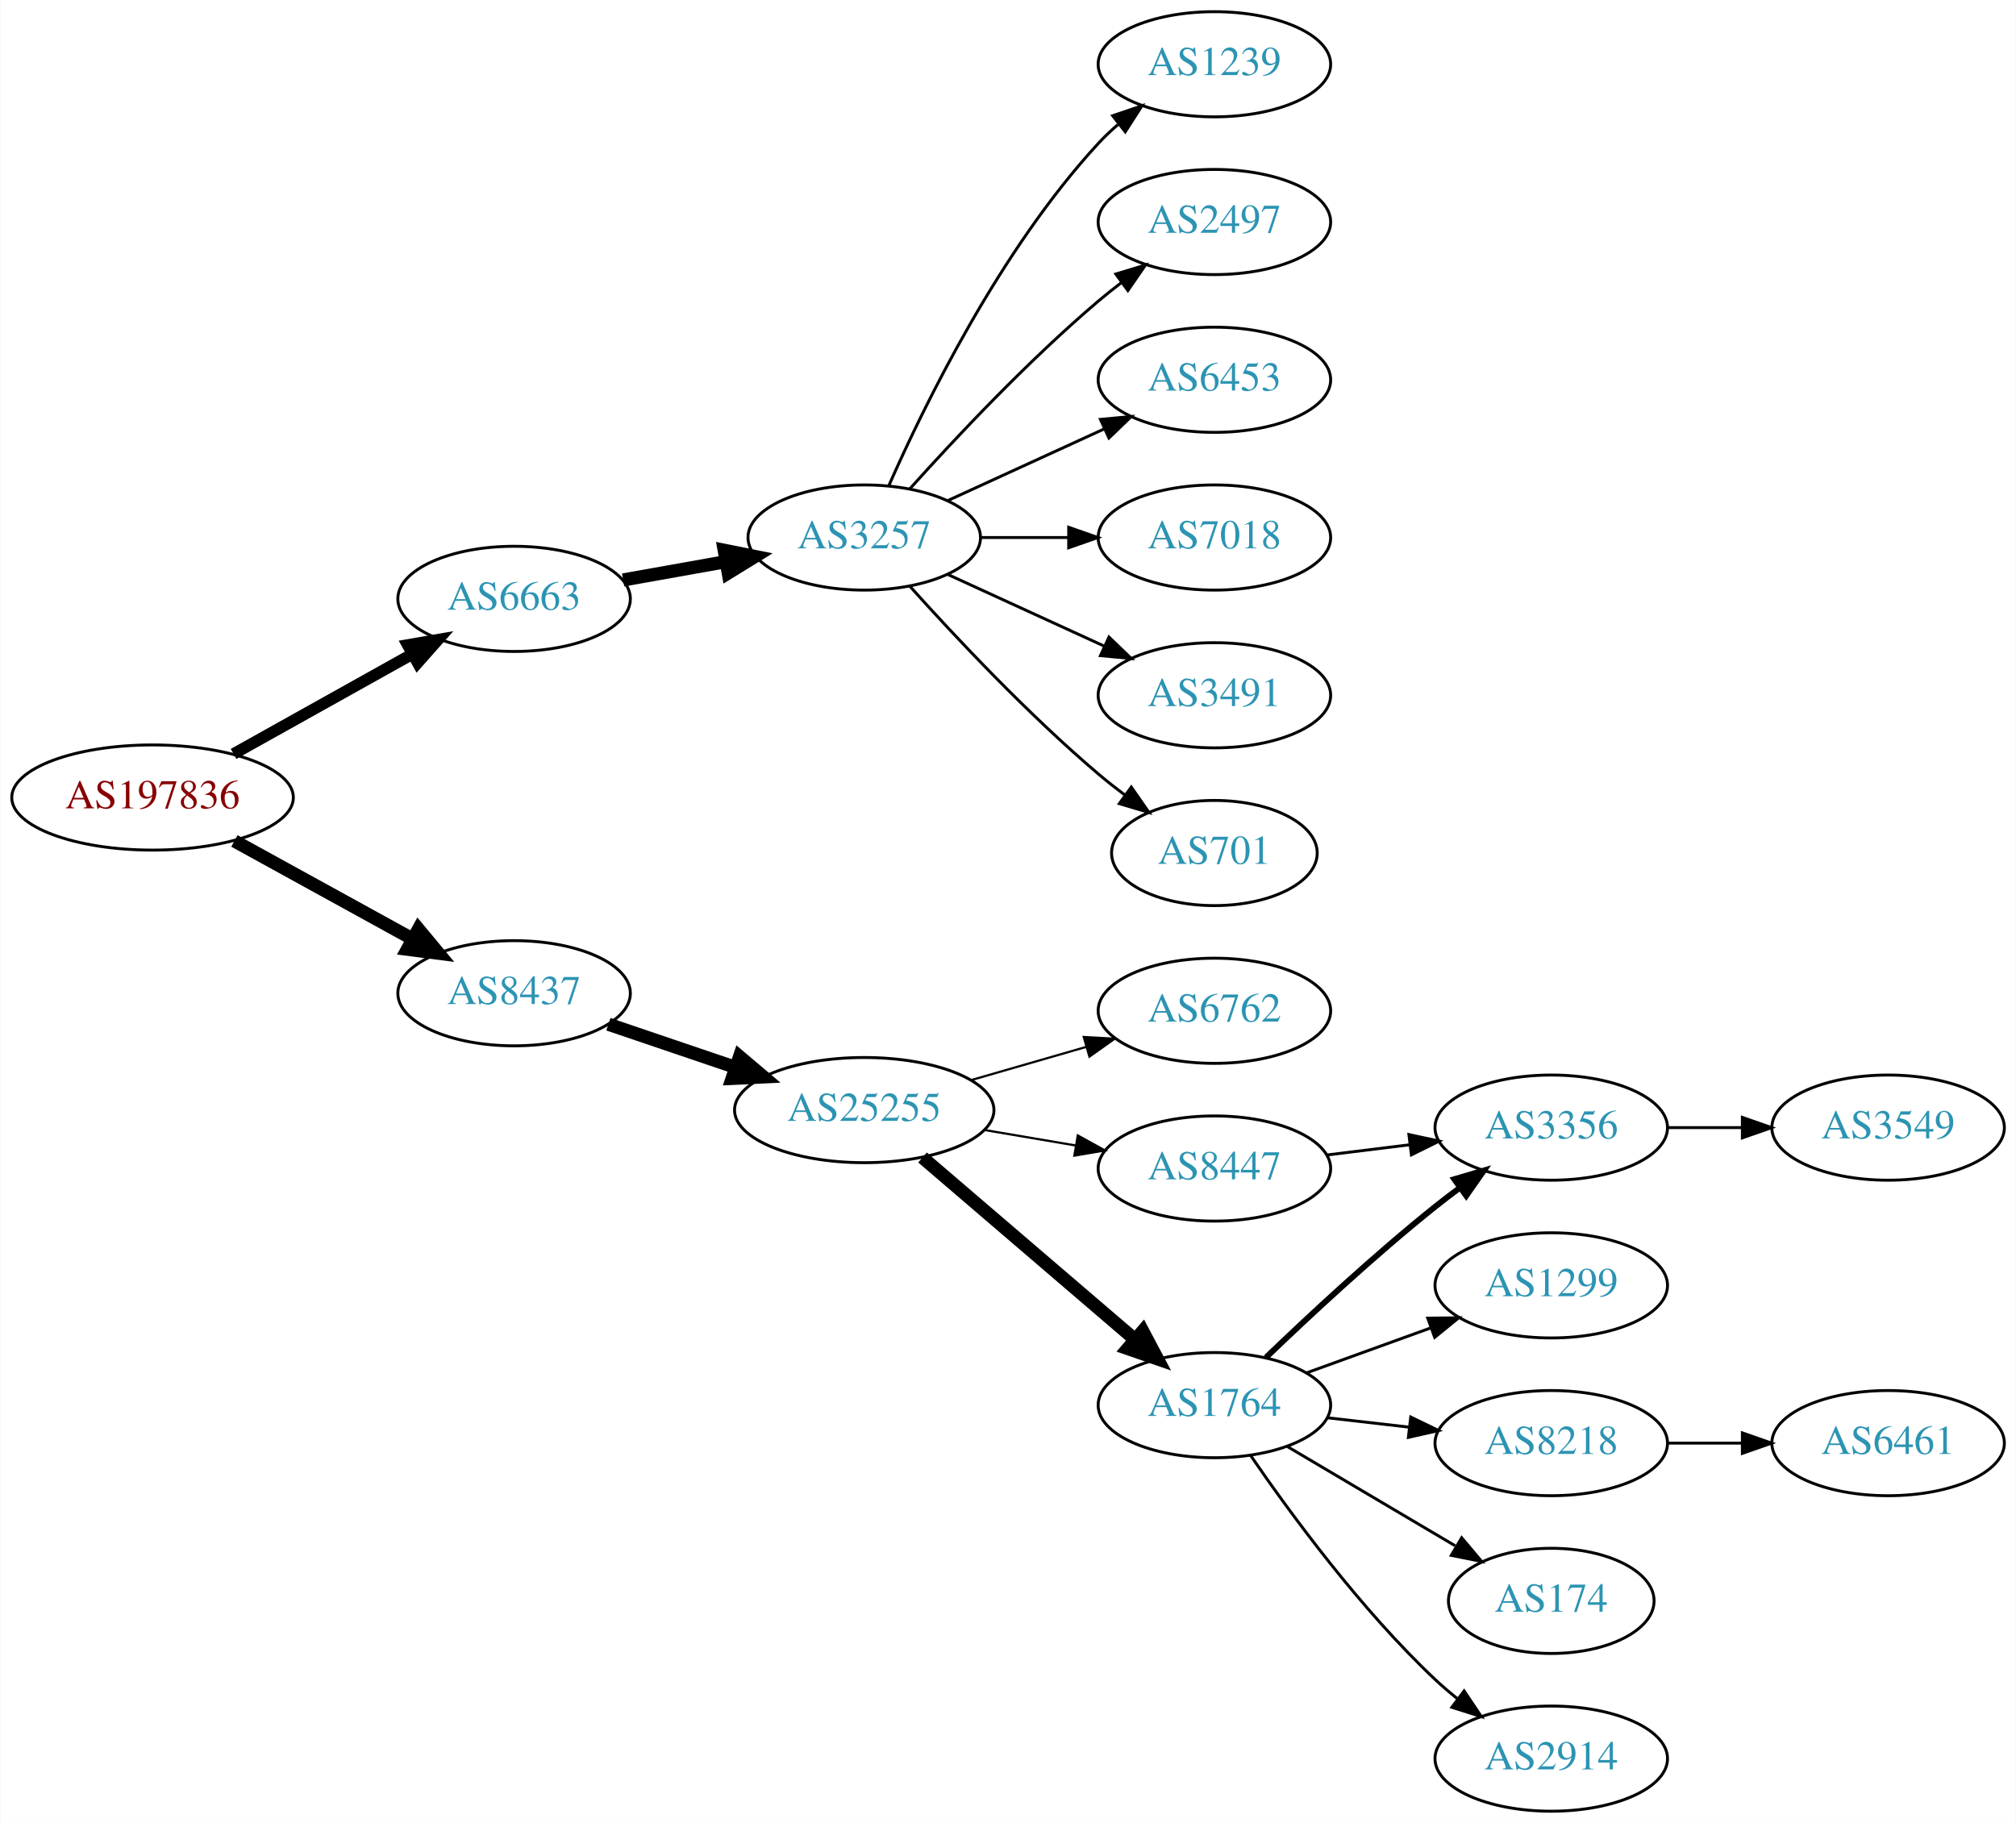
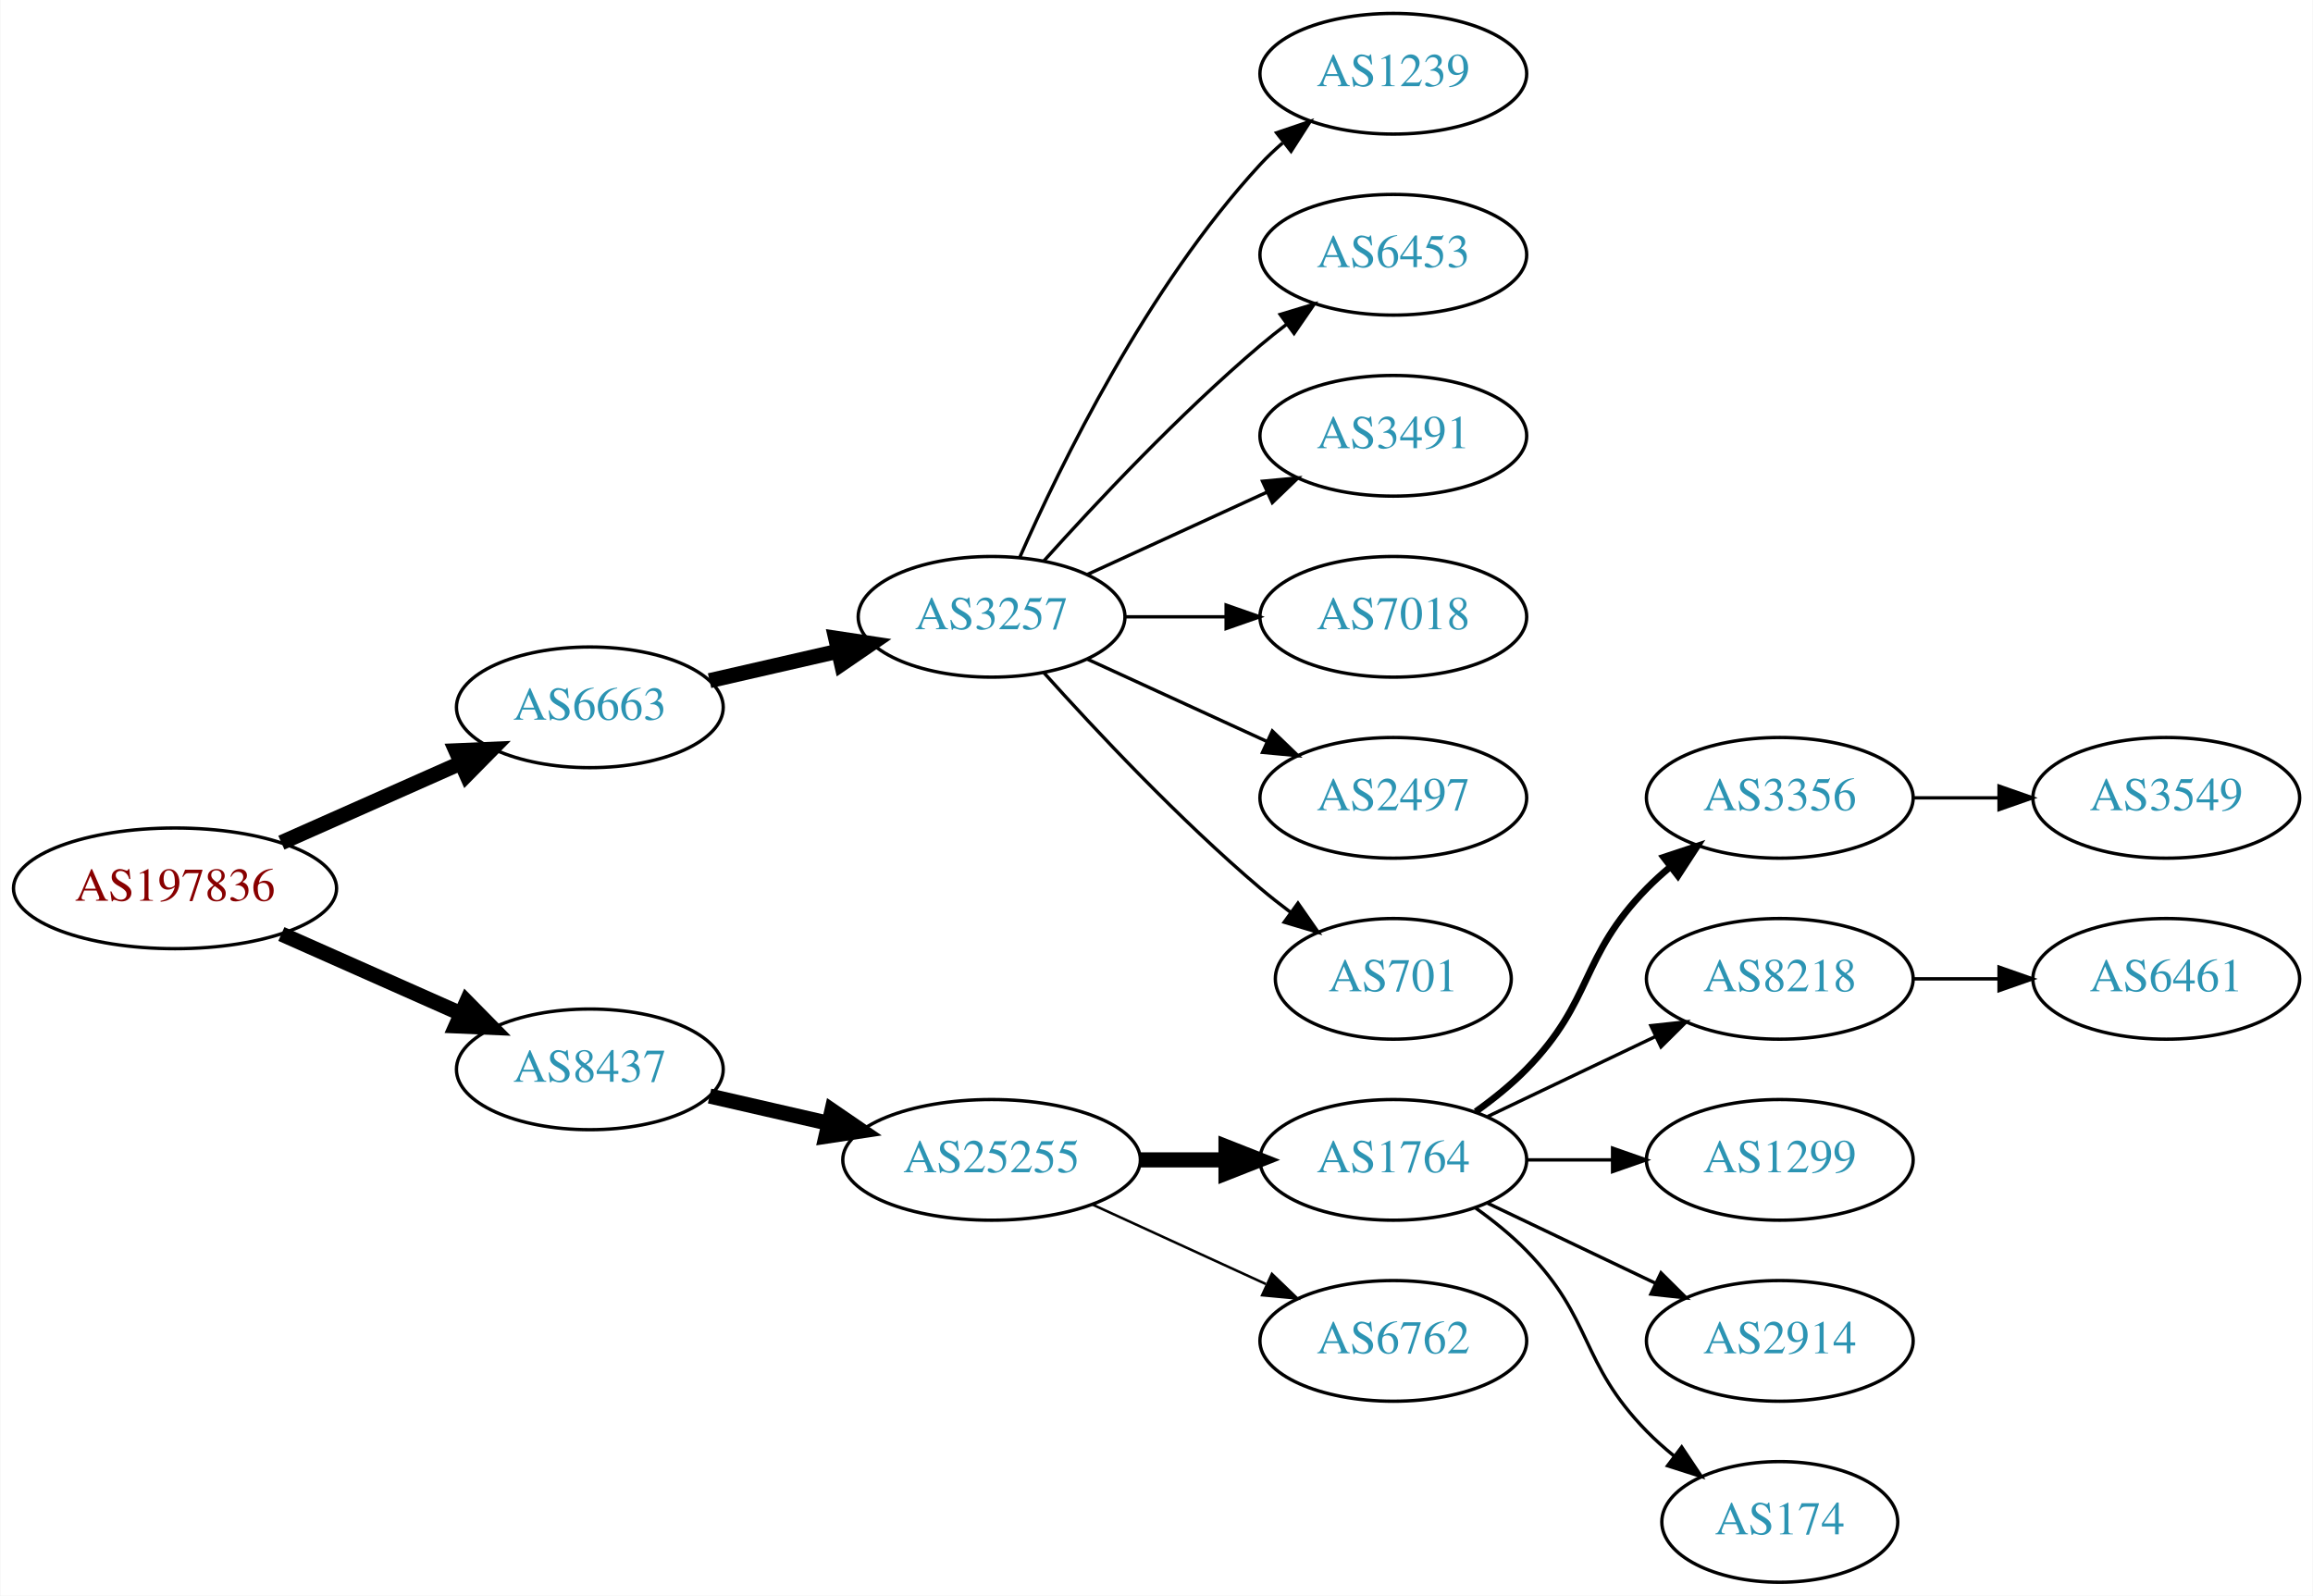
- <svg xmlns="http://www.w3.org/2000/svg" xmlns:xlink="http://www.w3.org/1999/xlink" width="690pt" height="624pt" viewBox="0.00 0.00 689.76 624.00">
-   <g id="graph0" class="graph" transform="scale(1 1) rotate(0) translate(4 620)">
-     <polygon fill="white" stroke="none" points="-4,4 -4,-620 685.755,-620 685.755,4 -4,4" />
+ <svg xmlns="http://www.w3.org/2000/svg" xmlns:xlink="http://www.w3.org/1999/xlink" width="690pt" height="476pt" viewBox="0.00 0.00 689.76 476.00">
+   <g id="graph0" class="graph" transform="scale(1 1) rotate(0) translate(4 472)">
+     <polygon fill="white" stroke="none" points="-4,4 -4,-472 685.755,-472 685.755,4 -4,4" />
    <g id="node1" class="node">
      <g id="a_node1">
        <a xlink:href="/asn/197836" xlink:title="AS197836 ~ Gas Connect Austria GmbH [AT]">
-           <ellipse fill="#ffffff" stroke="black" cx="48.096" cy="-347" rx="48.192" ry="18" />
-           <text text-anchor="middle" x="48.096" y="-343.3" font-family="Times,serif" font-size="14.00" fill="#880000">AS197836</text>
+           <ellipse fill="#ffffff" stroke="black" cx="48.096" cy="-207" rx="48.192" ry="18" />
+           <text text-anchor="middle" x="48.096" y="-203.3" font-family="Times,serif" font-size="14.00" fill="#880000">AS197836</text>
        </a>
      </g>
    </g>
    <g id="node2" class="node">
      <g id="a_node2">
        <a xlink:href="/asn/6663" xlink:title="AS6663 ~ Euroweb Romania S.R.L. [RO]">
-           <ellipse fill="#ffffff" stroke="black" cx="171.838" cy="-415" rx="39.794" ry="18" />
-           <text text-anchor="middle" x="171.838" y="-411.3" font-family="Times,serif" font-size="14.00" fill="#2c94b3">AS6663</text>
+           <ellipse fill="#ffffff" stroke="black" cx="171.838" cy="-261" rx="39.794" ry="18" />
+           <text text-anchor="middle" x="171.838" y="-257.3" font-family="Times,serif" font-size="14.00" fill="#2c94b3">AS6663</text>
        </a>
      </g>
    </g>
    <g id="edge1" class="edge">
-       <path fill="none" stroke="black" stroke-width="3.938" d="M75.813,-361.923C93.819,-371.981 117.721,-385.331 137.048,-396.126" />
-       <polygon fill="black" stroke="black" stroke-width="3.938" points="135.407,-399.219 145.845,-401.04 138.821,-393.108 135.407,-399.219" />
+       <path fill="none" stroke="black" stroke-width="4.5" d="M79.816,-220.626C96.101,-227.85 116.238,-236.781 133.427,-244.406" />
+       <polygon fill="black" stroke="black" stroke-width="4.5" points="131.893,-248.033 142.631,-248.488 135.086,-240.834 131.893,-248.033" />
    </g>
    <g id="node3" class="node">
      <g id="a_node3">
        <a xlink:href="/asn/8437" xlink:title="AS8437 ~ Hutchison Drei Austria GmbH [AT]">
-           <ellipse fill="#ffffff" stroke="black" cx="171.838" cy="-280" rx="39.794" ry="18" />
-           <text text-anchor="middle" x="171.838" y="-276.3" font-family="Times,serif" font-size="14.00" fill="#2c94b3">AS8437</text>
+           <ellipse fill="#ffffff" stroke="black" cx="171.838" cy="-153" rx="39.794" ry="18" />
+           <text text-anchor="middle" x="171.838" y="-149.3" font-family="Times,serif" font-size="14.00" fill="#2c94b3">AS8437</text>
        </a>
      </g>
    </g>
    <g id="edge2" class="edge">
-       <path fill="none" stroke="black" stroke-width="4.5" d="M76.114,-332.131C94.054,-322.258 117.746,-309.219 136.947,-298.652" />
-       <polygon fill="black" stroke="black" stroke-width="4.5" points="139.105,-301.958 145.968,-293.687 135.308,-295.059 139.105,-301.958" />
+       <path fill="none" stroke="black" stroke-width="4.5" d="M79.816,-193.374C96.101,-186.15 116.238,-177.219 133.427,-169.594" />
+       <polygon fill="black" stroke="black" stroke-width="4.5" points="135.086,-173.166 142.631,-165.512 131.893,-165.967 135.086,-173.166" />
    </g>
    <g id="node4" class="node">
      <g id="a_node4">
        <a xlink:href="/asn/3257" xlink:title="AS3257 ~ GTT [DE]">
-           <ellipse fill="#ffffff" stroke="black" cx="291.681" cy="-436" rx="39.794" ry="18" />
-           <text text-anchor="middle" x="291.681" y="-432.3" font-family="Times,serif" font-size="14.00" fill="#2c94b3">AS3257</text>
+           <ellipse fill="#ffffff" stroke="black" cx="291.681" cy="-288" rx="39.794" ry="18" />
+           <text text-anchor="middle" x="291.681" y="-284.3" font-family="Times,serif" font-size="14.00" fill="#2c94b3">AS3257</text>
        </a>
      </g>
    </g>
    <g id="edge3" class="edge">
-       <path fill="none" stroke="black" stroke-width="4.5" d="M209.156,-421.472C220.245,-423.448 232.592,-425.648 244.255,-427.727" />
-       <polygon fill="black" stroke="black" stroke-width="4.5" points="243.744,-431.635 254.279,-429.513 245.125,-423.882 243.744,-431.635" />
+       <path fill="none" stroke="black" stroke-width="4.5" d="M207.557,-268.955C219.557,-271.704 233.178,-274.825 245.871,-277.733" />
+       <polygon fill="black" stroke="black" stroke-width="4.5" points="245.175,-281.613 255.802,-280.009 246.934,-273.937 245.175,-281.613" />
    </g>
    <g id="node11" class="node">
      <g id="a_node11">
        <a xlink:href="/asn/25255" xlink:title="AS25255 ~ ==&gt; TELE2 AUSTRIA &lt;== [AT]">
-           <ellipse fill="#ffffff" stroke="black" cx="291.681" cy="-240" rx="44.393" ry="18" />
-           <text text-anchor="middle" x="291.681" y="-236.3" font-family="Times,serif" font-size="14.00" fill="#2c94b3">AS25255</text>
+           <ellipse fill="#ffffff" stroke="black" cx="291.681" cy="-126" rx="44.393" ry="18" />
+           <text text-anchor="middle" x="291.681" y="-122.3" font-family="Times,serif" font-size="14.00" fill="#2c94b3">AS25255</text>
        </a>
      </g>
    </g>
    <g id="edge10" class="edge">
-       <path fill="none" stroke="black" stroke-width="4.5" d="M204.108,-269.386C217.405,-264.872 233.13,-259.535 247.507,-254.655" />
-       <polygon fill="black" stroke="black" stroke-width="4.5" points="248.994,-258.308 257.197,-251.365 246.462,-250.851 248.994,-258.308" />
+       <path fill="none" stroke="black" stroke-width="4.5" d="M207.557,-145.045C218.696,-142.493 231.231,-139.621 243.124,-136.896" />
+       <polygon fill="black" stroke="black" stroke-width="4.5" points="244.05,-140.724 252.918,-134.652 242.291,-133.047 244.05,-140.724" />
    </g>
    <g id="node5" class="node">
      <g id="a_node5">
        <a xlink:href="/asn/1239" xlink:title="AS1239 ~ Sprint [US]">
-           <ellipse fill="#ffffff" stroke="black" cx="411.523" cy="-598" rx="39.794" ry="18" />
-           <text text-anchor="middle" x="411.523" y="-594.3" font-family="Times,serif" font-size="14.00" fill="#2c94b3">AS1239</text>
+           <ellipse fill="#ffffff" stroke="black" cx="411.523" cy="-450" rx="39.794" ry="18" />
+           <text text-anchor="middle" x="411.523" y="-446.3" font-family="Times,serif" font-size="14.00" fill="#2c94b3">AS1239</text>
        </a>
      </g>
    </g>
    <g id="edge4" class="edge">
-       <path fill="none" stroke="black" d="M300.096,-453.761C312.165,-481.183 338.136,-534.473 371.877,-571 373.907,-573.198 376.146,-575.319 378.492,-577.34" />
-       <polygon fill="black" stroke="black" points="376.704,-580.386 386.736,-583.794 381.019,-574.874 376.704,-580.386" />
+       <path fill="none" stroke="black" d="M300.096,-305.761C312.165,-333.183 338.136,-386.473 371.877,-423 373.907,-425.198 376.146,-427.319 378.492,-429.34" />
+       <polygon fill="black" stroke="black" points="376.704,-432.386 386.736,-435.794 381.019,-426.874 376.704,-432.386" />
    </g>
    <g id="node6" class="node">
      <g id="a_node6">
-         <a xlink:href="/asn/2497" xlink:title="AS2497 ~ Internet Initiative Japan Inc. [JP]">
-           <ellipse fill="#ffffff" stroke="black" cx="411.523" cy="-544" rx="39.794" ry="18" />
-           <text text-anchor="middle" x="411.523" y="-540.3" font-family="Times,serif" font-size="14.00" fill="#2c94b3">AS2497</text>
+         <a xlink:href="/asn/6453" xlink:title="AS6453 ~ TATA COMMUNICATIONS (AMERICA) INC [US]">
+           <ellipse fill="#ffffff" stroke="black" cx="411.523" cy="-396" rx="39.794" ry="18" />
+           <text text-anchor="middle" x="411.523" y="-392.3" font-family="Times,serif" font-size="14.00" fill="#2c94b3">AS6453</text>
        </a>
      </g>
    </g>
    <g id="edge5" class="edge">
-       <path fill="none" stroke="black" d="M307.327,-452.725C322.627,-469.765 347.725,-496.523 371.877,-517 374.374,-519.117 377.034,-521.232 379.746,-523.293" />
-       <polygon fill="black" stroke="black" points="377.782,-526.194 387.922,-529.266 381.912,-520.541 377.782,-526.194" />
+       <path fill="none" stroke="black" d="M307.327,-304.725C322.627,-321.765 347.725,-348.523 371.877,-369 374.374,-371.117 377.034,-373.232 379.746,-375.293" />
+       <polygon fill="black" stroke="black" points="377.782,-378.194 387.922,-381.266 381.912,-372.541 377.782,-378.194" />
    </g>
    <g id="node7" class="node">
      <g id="a_node7">
-         <a xlink:href="/asn/6453" xlink:title="AS6453 ~ TATA COMMUNICATIONS (AMERICA) INC [US]">
-           <ellipse fill="#ffffff" stroke="black" cx="411.523" cy="-490" rx="39.794" ry="18" />
-           <text text-anchor="middle" x="411.523" y="-486.3" font-family="Times,serif" font-size="14.00" fill="#2c94b3">AS6453</text>
+         <a xlink:href="/asn/3491" xlink:title="AS3491 ~ PCCW Global, Inc. [US]">
+           <ellipse fill="#ffffff" stroke="black" cx="411.523" cy="-342" rx="39.794" ry="18" />
+           <text text-anchor="middle" x="411.523" y="-338.3" font-family="Times,serif" font-size="14.00" fill="#2c94b3">AS3491</text>
        </a>
      </g>
    </g>
    <g id="edge6" class="edge">
-       <path fill="none" stroke="black" d="M320.309,-448.661C336.266,-455.973 356.537,-465.261 373.82,-473.181" />
-       <polygon fill="black" stroke="black" points="372.518,-476.435 383.067,-477.419 375.434,-470.071 372.518,-476.435" />
+       <path fill="none" stroke="black" d="M320.309,-300.661C336.266,-307.973 356.537,-317.261 373.82,-325.181" />
+       <polygon fill="black" stroke="black" points="372.518,-328.435 383.067,-329.419 375.434,-322.071 372.518,-328.435" />
    </g>
    <g id="node8" class="node">
      <g id="a_node8">
        <a xlink:href="/asn/7018" xlink:title="AS7018 ~ AT&amp;T Services, Inc. [US]">
-           <ellipse fill="#ffffff" stroke="black" cx="411.523" cy="-436" rx="39.794" ry="18" />
-           <text text-anchor="middle" x="411.523" y="-432.3" font-family="Times,serif" font-size="14.00" fill="#2c94b3">AS7018</text>
+           <ellipse fill="#ffffff" stroke="black" cx="411.523" cy="-288" rx="39.794" ry="18" />
+           <text text-anchor="middle" x="411.523" y="-284.3" font-family="Times,serif" font-size="14.00" fill="#2c94b3">AS7018</text>
        </a>
      </g>
    </g>
    <g id="edge7" class="edge">
-       <path fill="none" stroke="black" d="M331.593,-436C341.146,-436 351.496,-436 361.459,-436" />
-       <polygon fill="black" stroke="black" points="361.651,-439.5 371.651,-436 361.651,-432.5 361.651,-439.5" />
+       <path fill="none" stroke="black" d="M331.593,-288C341.146,-288 351.496,-288 361.459,-288" />
+       <polygon fill="black" stroke="black" points="361.651,-291.5 371.651,-288 361.651,-284.5 361.651,-291.5" />
    </g>
    <g id="node9" class="node">
      <g id="a_node9">
-         <a xlink:href="/asn/3491" xlink:title="AS3491 ~ PCCW Global, Inc. [US]">
-           <ellipse fill="#ffffff" stroke="black" cx="411.523" cy="-382" rx="39.794" ry="18" />
-           <text text-anchor="middle" x="411.523" y="-378.3" font-family="Times,serif" font-size="14.00" fill="#2c94b3">AS3491</text>
+         <a xlink:href="/asn/2497" xlink:title="AS2497 ~ Internet Initiative Japan Inc. [JP]">
+           <ellipse fill="#ffffff" stroke="black" cx="411.523" cy="-234" rx="39.794" ry="18" />
+           <text text-anchor="middle" x="411.523" y="-230.3" font-family="Times,serif" font-size="14.00" fill="#2c94b3">AS2497</text>
        </a>
      </g>
    </g>
    <g id="edge8" class="edge">
-       <path fill="none" stroke="black" d="M320.309,-423.339C336.266,-416.027 356.537,-406.739 373.82,-398.819" />
-       <polygon fill="black" stroke="black" points="375.434,-401.929 383.067,-394.581 372.518,-395.565 375.434,-401.929" />
+       <path fill="none" stroke="black" d="M320.309,-275.339C336.266,-268.027 356.537,-258.739 373.82,-250.819" />
+       <polygon fill="black" stroke="black" points="375.434,-253.929 383.067,-246.581 372.518,-247.565 375.434,-253.929" />
    </g>
    <g id="node10" class="node">
      <g id="a_node10">
        <a xlink:href="/asn/701" xlink:title="AS701 ~ UUNET [US]">
-           <ellipse fill="#ffffff" stroke="black" cx="411.523" cy="-328" rx="35.194" ry="18" />
-           <text text-anchor="middle" x="411.523" y="-324.3" font-family="Times,serif" font-size="14.00" fill="#2c94b3">AS701</text>
+           <ellipse fill="#ffffff" stroke="black" cx="411.523" cy="-180" rx="35.194" ry="18" />
+           <text text-anchor="middle" x="411.523" y="-176.3" font-family="Times,serif" font-size="14.00" fill="#2c94b3">AS701</text>
        </a>
      </g>
    </g>
    <g id="edge9" class="edge">
-       <path fill="none" stroke="black" d="M307.327,-419.275C322.627,-402.235 347.725,-375.477 371.877,-355 374.729,-352.582 377.794,-350.167 380.905,-347.831" />
-       <polygon fill="black" stroke="black" points="383.078,-350.578 389.133,-341.884 378.978,-344.905 383.078,-350.578" />
+       <path fill="none" stroke="black" d="M307.327,-271.275C322.627,-254.235 347.725,-227.477 371.877,-207 374.729,-204.582 377.794,-202.167 380.905,-199.831" />
+       <polygon fill="black" stroke="black" points="383.078,-202.578 389.133,-193.884 378.978,-196.905 383.078,-202.578" />
    </g>
    <g id="node12" class="node">
      <g id="a_node12">
-         <a xlink:href="/asn/6762" xlink:title="AS6762 ~ TELECOM ITALIA SPARKLE S.p.A. [IT]">
-           <ellipse fill="#ffffff" stroke="black" cx="411.523" cy="-274" rx="39.794" ry="18" />
-           <text text-anchor="middle" x="411.523" y="-270.3" font-family="Times,serif" font-size="14.00" fill="#2c94b3">AS6762</text>
+         <a xlink:href="/asn/1764" xlink:title="AS1764 ~ NEXTLAYER-AS [AT]">
+           <ellipse fill="#ffffff" stroke="black" cx="411.523" cy="-126" rx="39.794" ry="18" />
+           <text text-anchor="middle" x="411.523" y="-122.3" font-family="Times,serif" font-size="14.00" fill="#2c94b3">AS1764</text>
        </a>
      </g>
    </g>
    <g id="edge11" class="edge">
-       <path fill="none" stroke="black" stroke-width="0.75" d="M328.357,-250.293C340.773,-253.876 354.829,-257.931 367.759,-261.662" />
-       <polygon fill="black" stroke="black" stroke-width="0.75" points="366.804,-265.029 377.383,-264.438 368.745,-258.303 366.804,-265.029" />
+       <path fill="none" stroke="black" stroke-width="4.5" d="M335.892,-126C344.204,-126 352.967,-126 361.449,-126" />
+       <polygon fill="black" stroke="black" stroke-width="4.5" points="361.608,-129.938 371.608,-126 361.608,-122.063 361.608,-129.938" />
    </g>
    <g id="node13" class="node">
      <g id="a_node13">
-         <a xlink:href="/asn/1764" xlink:title="AS1764 ~ NEXTLAYER-AS [AT]">
-           <ellipse fill="#ffffff" stroke="black" cx="411.523" cy="-139" rx="39.794" ry="18" />
-           <text text-anchor="middle" x="411.523" y="-135.3" font-family="Times,serif" font-size="14.00" fill="#2c94b3">AS1764</text>
+         <a xlink:href="/asn/6762" xlink:title="AS6762 ~ TELECOM ITALIA SPARKLE S.p.A. [IT]">
+           <ellipse fill="#ffffff" stroke="black" cx="411.523" cy="-72" rx="39.794" ry="18" />
+           <text text-anchor="middle" x="411.523" y="-68.3" font-family="Times,serif" font-size="14.00" fill="#2c94b3">AS6762</text>
        </a>
      </g>
    </g>
    <g id="edge12" class="edge">
-       <path fill="none" stroke="black" stroke-width="4.5" d="M311.614,-223.773C331.315,-206.887 362.31,-180.322 384.348,-161.434" />
-       <polygon fill="black" stroke="black" stroke-width="4.5" points="386.995,-164.351 392.025,-154.854 381.87,-158.372 386.995,-164.351" />
+       <path fill="none" stroke="black" stroke-width="0.75" d="M321.81,-112.652C337.421,-105.498 356.819,-96.609 373.491,-88.969" />
+       <polygon fill="black" stroke="black" stroke-width="0.75" points="375.31,-91.986 382.943,-84.638 372.394,-85.622 375.31,-91.986" />
    </g>
    <g id="node14" class="node">
      <g id="a_node14">
-         <a xlink:href="/asn/8447" xlink:title="AS8447 ~ A1 Telekom Austria AG [AT]">
-           <ellipse fill="#ffffff" stroke="black" cx="411.523" cy="-220" rx="39.794" ry="18" />
-           <text text-anchor="middle" x="411.523" y="-216.3" font-family="Times,serif" font-size="14.00" fill="#2c94b3">AS8447</text>
-         </a>
-       </g>
-     </g>
-     <g id="edge13" class="edge">
-       <path fill="none" stroke="black" stroke-width="0.75" d="M332.906,-233.173C342.907,-231.476 353.71,-229.642 363.987,-227.898" />
-       <polygon fill="black" stroke="black" stroke-width="0.75" points="364.766,-231.316 374.039,-226.192 363.594,-224.415 364.766,-231.316" />
-     </g>
-     <g id="node15" class="node">
-       <g id="a_node15">
        <a xlink:href="/asn/3356" xlink:title="AS3356 ~ Level 3 Parent, LLC [US]">
          <ellipse fill="#ffffff" stroke="black" cx="526.816" cy="-234" rx="39.794" ry="18" />
          <text text-anchor="middle" x="526.816" y="-230.3" font-family="Times,serif" font-size="14.00" fill="#2c94b3">AS3356</text>
        </a>
      </g>
    </g>
+     <g id="edge13" class="edge">
+       <path fill="none" stroke="black" stroke-width="2" d="M436.117,-140.389C441.373,-144.148 446.705,-148.437 451.17,-153 471.342,-173.617 466.997,-186.383 487.17,-207 489.262,-209.139 491.546,-211.218 493.922,-213.21" />
+       <polygon fill="black" stroke="black" stroke-width="2" points="492.166,-216.275 502.222,-219.611 496.441,-210.732 492.166,-216.275" />
+     </g>
+     <g id="node15" class="node">
+       <g id="a_node15">
+         <a xlink:href="/asn/8218" xlink:title="AS8218 ~ legacy Neotelecoms [FR]">
+           <ellipse fill="#ffffff" stroke="black" cx="526.816" cy="-180" rx="39.794" ry="18" />
+           <text text-anchor="middle" x="526.816" y="-176.3" font-family="Times,serif" font-size="14.00" fill="#2c94b3">AS8218</text>
+         </a>
+       </g>
+     </g>
    <g id="edge14" class="edge">
-       <path fill="none" stroke="black" stroke-width="2" d="M429.167,-155.312C443.942,-169.51 466.355,-190.363 487.17,-207 489.873,-209.161 492.737,-211.344 495.636,-213.484" />
-       <polygon fill="black" stroke="black" stroke-width="2" points="493.627,-216.35 503.791,-219.344 497.712,-210.666 493.627,-216.35" />
+       <path fill="none" stroke="black" d="M439.66,-138.934C454.654,-146.081 473.475,-155.052 489.698,-162.785" />
+       <polygon fill="black" stroke="black" points="488.368,-166.028 498.901,-167.171 491.38,-159.709 488.368,-166.028" />
    </g>
    <g id="node16" class="node">
      <g id="a_node16">
        <a xlink:href="/asn/1299" xlink:title="AS1299 ~ Telia Carrier [EU]">
-           <ellipse fill="#ffffff" stroke="black" cx="526.816" cy="-180" rx="39.794" ry="18" />
-           <text text-anchor="middle" x="526.816" y="-176.3" font-family="Times,serif" font-size="14.00" fill="#2c94b3">AS1299</text>
+           <ellipse fill="#ffffff" stroke="black" cx="526.816" cy="-126" rx="39.794" ry="18" />
+           <text text-anchor="middle" x="526.816" y="-122.3" font-family="Times,serif" font-size="14.00" fill="#2c94b3">AS1299</text>
        </a>
      </g>
    </g>
    <g id="edge15" class="edge">
-       <path fill="none" stroke="black" d="M443.182,-150.095C456.154,-154.79 471.448,-160.324 485.328,-165.348" />
-       <polygon fill="black" stroke="black" points="484.539,-168.784 495.133,-168.896 486.921,-162.202 484.539,-168.784" />
+       <path fill="none" stroke="black" d="M451.195,-126C459.398,-126 468.162,-126 476.694,-126" />
+       <polygon fill="black" stroke="black" points="476.934,-129.5 486.934,-126 476.933,-122.5 476.934,-129.5" />
    </g>
    <g id="node17" class="node">
      <g id="a_node17">
-         <a xlink:href="/asn/8218" xlink:title="AS8218 ~ legacy Neotelecoms [FR]">
-           <ellipse fill="#ffffff" stroke="black" cx="526.816" cy="-126" rx="39.794" ry="18" />
-           <text text-anchor="middle" x="526.816" y="-122.3" font-family="Times,serif" font-size="14.00" fill="#2c94b3">AS8218</text>
+         <a xlink:href="/asn/2914" xlink:title="AS2914 ~ NTT America, Inc. [US]">
+           <ellipse fill="#ffffff" stroke="black" cx="526.816" cy="-72" rx="39.794" ry="18" />
+           <text text-anchor="middle" x="526.816" y="-68.3" font-family="Times,serif" font-size="14.00" fill="#2c94b3">AS2914</text>
        </a>
      </g>
    </g>
    <g id="edge16" class="edge">
-       <path fill="none" stroke="black" d="M450.248,-134.671C459.229,-133.641 468.928,-132.528 478.286,-131.454" />
-       <polygon fill="black" stroke="black" points="478.72,-134.927 488.256,-130.31 477.922,-127.973 478.72,-134.927" />
+       <path fill="none" stroke="black" d="M439.66,-113.066C454.654,-105.919 473.475,-96.948 489.698,-89.215" />
+       <polygon fill="black" stroke="black" points="491.38,-92.291 498.901,-84.829 488.368,-85.972 491.38,-92.291" />
    </g>
    <g id="node18" class="node">
      <g id="a_node18">
        <a xlink:href="/asn/174" xlink:title="AS174 ~ Cogent Communications [US]">
-           <ellipse fill="#ffffff" stroke="black" cx="526.816" cy="-72" rx="35.194" ry="18" />
-           <text text-anchor="middle" x="526.816" y="-68.3" font-family="Times,serif" font-size="14.00" fill="#2c94b3">AS174</text>
+           <ellipse fill="#ffffff" stroke="black" cx="526.816" cy="-18" rx="35.194" ry="18" />
+           <text text-anchor="middle" x="526.816" y="-14.3" font-family="Times,serif" font-size="14.00" fill="#2c94b3">AS174</text>
        </a>
      </g>
    </g>
    <g id="edge17" class="edge">
-       <path fill="none" stroke="black" d="M436.55,-124.791C453.254,-114.912 475.699,-101.639 493.903,-90.873" />
-       <polygon fill="black" stroke="black" points="496.157,-93.606 502.983,-85.503 492.594,-87.581 496.157,-93.606" />
+       <path fill="none" stroke="black" d="M436.117,-111.611C441.373,-107.852 446.705,-103.563 451.17,-99 471.342,-78.383 466.997,-65.617 487.17,-45 489.649,-42.466 492.395,-40.017 495.248,-37.696" />
+       <polygon fill="black" stroke="black" points="497.55,-40.343 503.433,-31.532 493.339,-34.752 497.55,-40.343" />
    </g>
    <g id="node19" class="node">
      <g id="a_node19">
-         <a xlink:href="/asn/2914" xlink:title="AS2914 ~ NTT America, Inc. [US]">
-           <ellipse fill="#ffffff" stroke="black" cx="526.816" cy="-18" rx="39.794" ry="18" />
-           <text text-anchor="middle" x="526.816" y="-14.3" font-family="Times,serif" font-size="14.00" fill="#2c94b3">AS2914</text>
-         </a>
-       </g>
-     </g>
-     <g id="edge18" class="edge">
-       <path fill="none" stroke="black" d="M423.88,-121.817C437.489,-101.972 461.667,-68.985 487.17,-45 489.554,-42.757 492.138,-40.556 494.799,-38.438" />
-       <polygon fill="black" stroke="black" points="496.988,-41.171 502.896,-32.377 492.793,-35.567 496.988,-41.171" />
-     </g>
-     <g id="edge19" class="edge">
-       <path fill="none" stroke="black" d="M449.933,-224.623C459.021,-225.746 468.859,-226.962 478.343,-228.134" />
-       <polygon fill="black" stroke="black" points="478.091,-231.629 488.445,-229.382 478.95,-224.682 478.091,-231.629" />
-     </g>
-     <g id="node21" class="node">
-       <g id="a_node21">
        <a xlink:href="/asn/3549" xlink:title="AS3549 ~ Level 3 Parent, LLC [US]">
          <ellipse fill="#ffffff" stroke="black" cx="642.109" cy="-234" rx="39.794" ry="18" />
          <text text-anchor="middle" x="642.109" y="-230.3" font-family="Times,serif" font-size="14.00" fill="#2c94b3">AS3549</text>
        </a>
      </g>
    </g>
-     <g id="edge21" class="edge">
+     <g id="edge18" class="edge">
      <path fill="none" stroke="black" d="M566.488,-234C574.691,-234 583.455,-234 591.987,-234" />
      <polygon fill="black" stroke="black" points="592.227,-237.5 602.226,-234 592.226,-230.5 592.227,-237.5" />
    </g>
    <g id="node20" class="node">
      <g id="a_node20">
        <a xlink:href="/asn/6461" xlink:title="AS6461 ~ Zayo Bandwidth [US]">
-           <ellipse fill="#ffffff" stroke="black" cx="642.109" cy="-126" rx="39.794" ry="18" />
-           <text text-anchor="middle" x="642.109" y="-122.3" font-family="Times,serif" font-size="14.00" fill="#2c94b3">AS6461</text>
-         </a>
-       </g>
-     </g>
-     <g id="edge20" class="edge">
-       <path fill="none" stroke="black" d="M566.488,-126C574.691,-126 583.455,-126 591.987,-126" />
-       <polygon fill="black" stroke="black" points="592.227,-129.5 602.226,-126 592.226,-122.5 592.227,-129.5" />
+           <ellipse fill="#ffffff" stroke="black" cx="642.109" cy="-180" rx="39.794" ry="18" />
+           <text text-anchor="middle" x="642.109" y="-176.3" font-family="Times,serif" font-size="14.00" fill="#2c94b3">AS6461</text>
+         </a>
+       </g>
+     </g>
+     <g id="edge19" class="edge">
+       <path fill="none" stroke="black" d="M566.488,-180C574.691,-180 583.455,-180 591.987,-180" />
+       <polygon fill="black" stroke="black" points="592.227,-183.5 602.226,-180 592.226,-176.5 592.227,-183.5" />
    </g>
  </g>
</svg>
